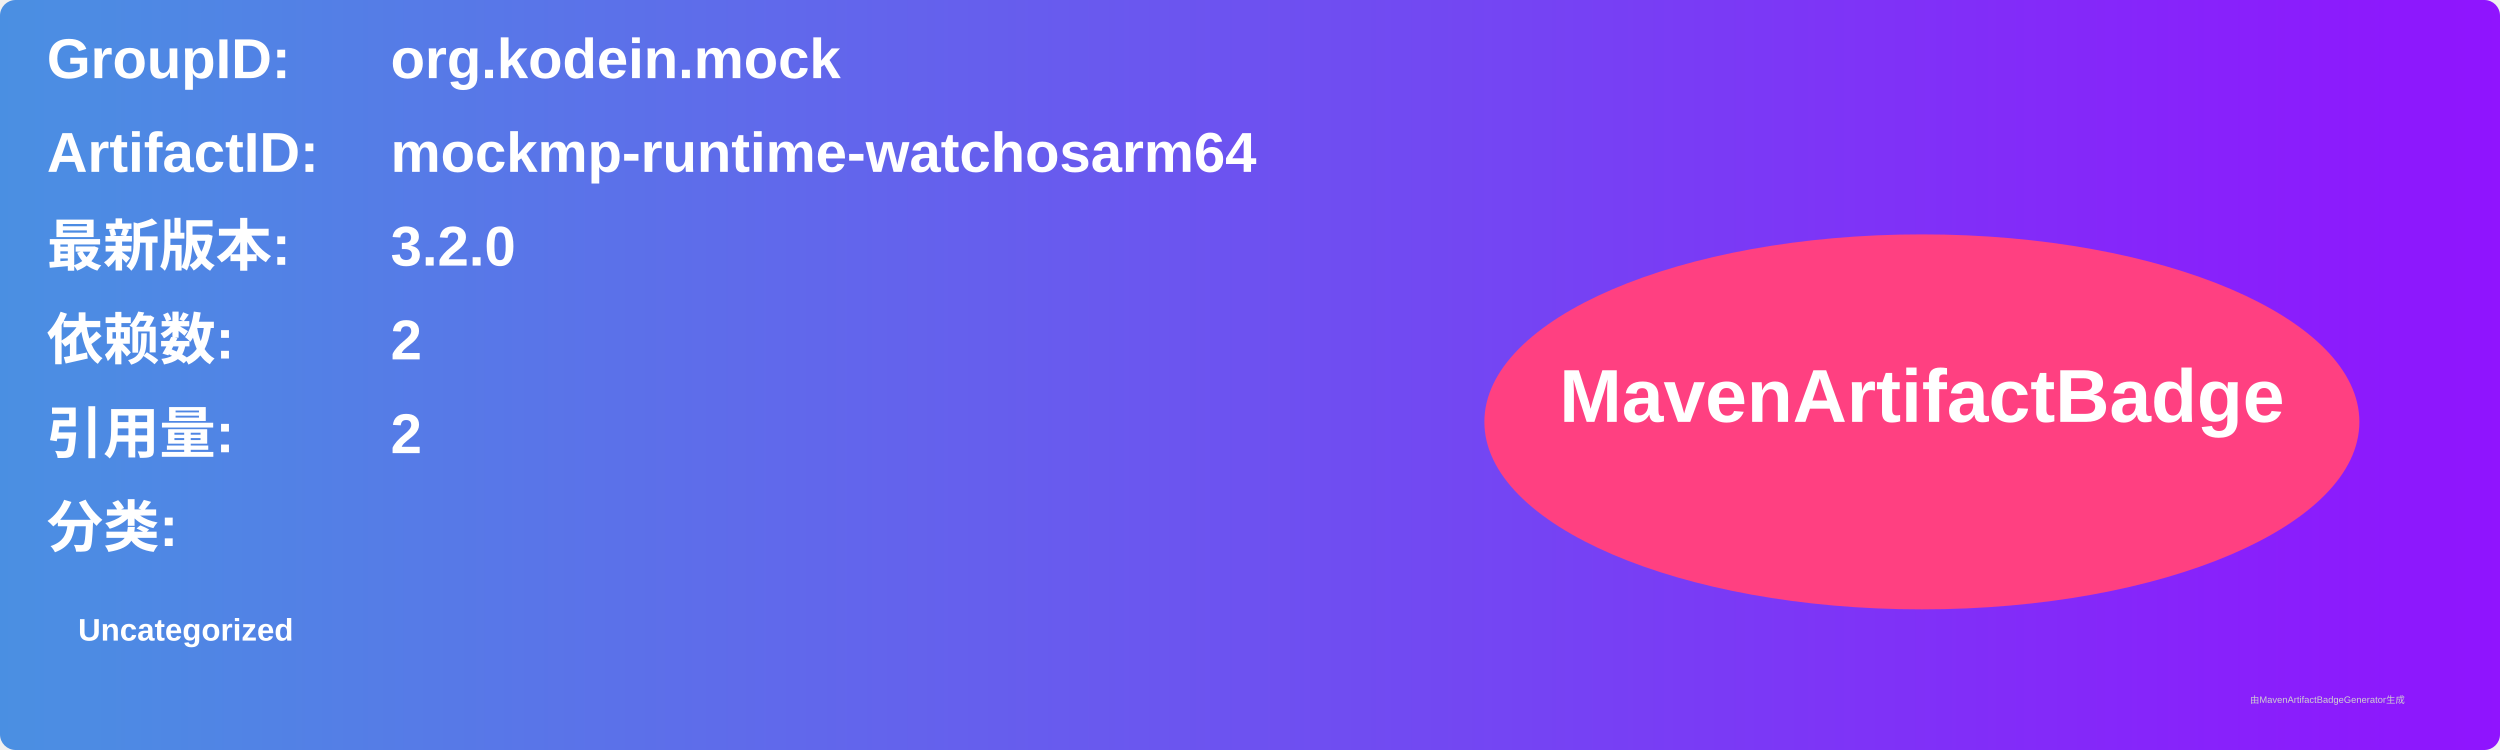
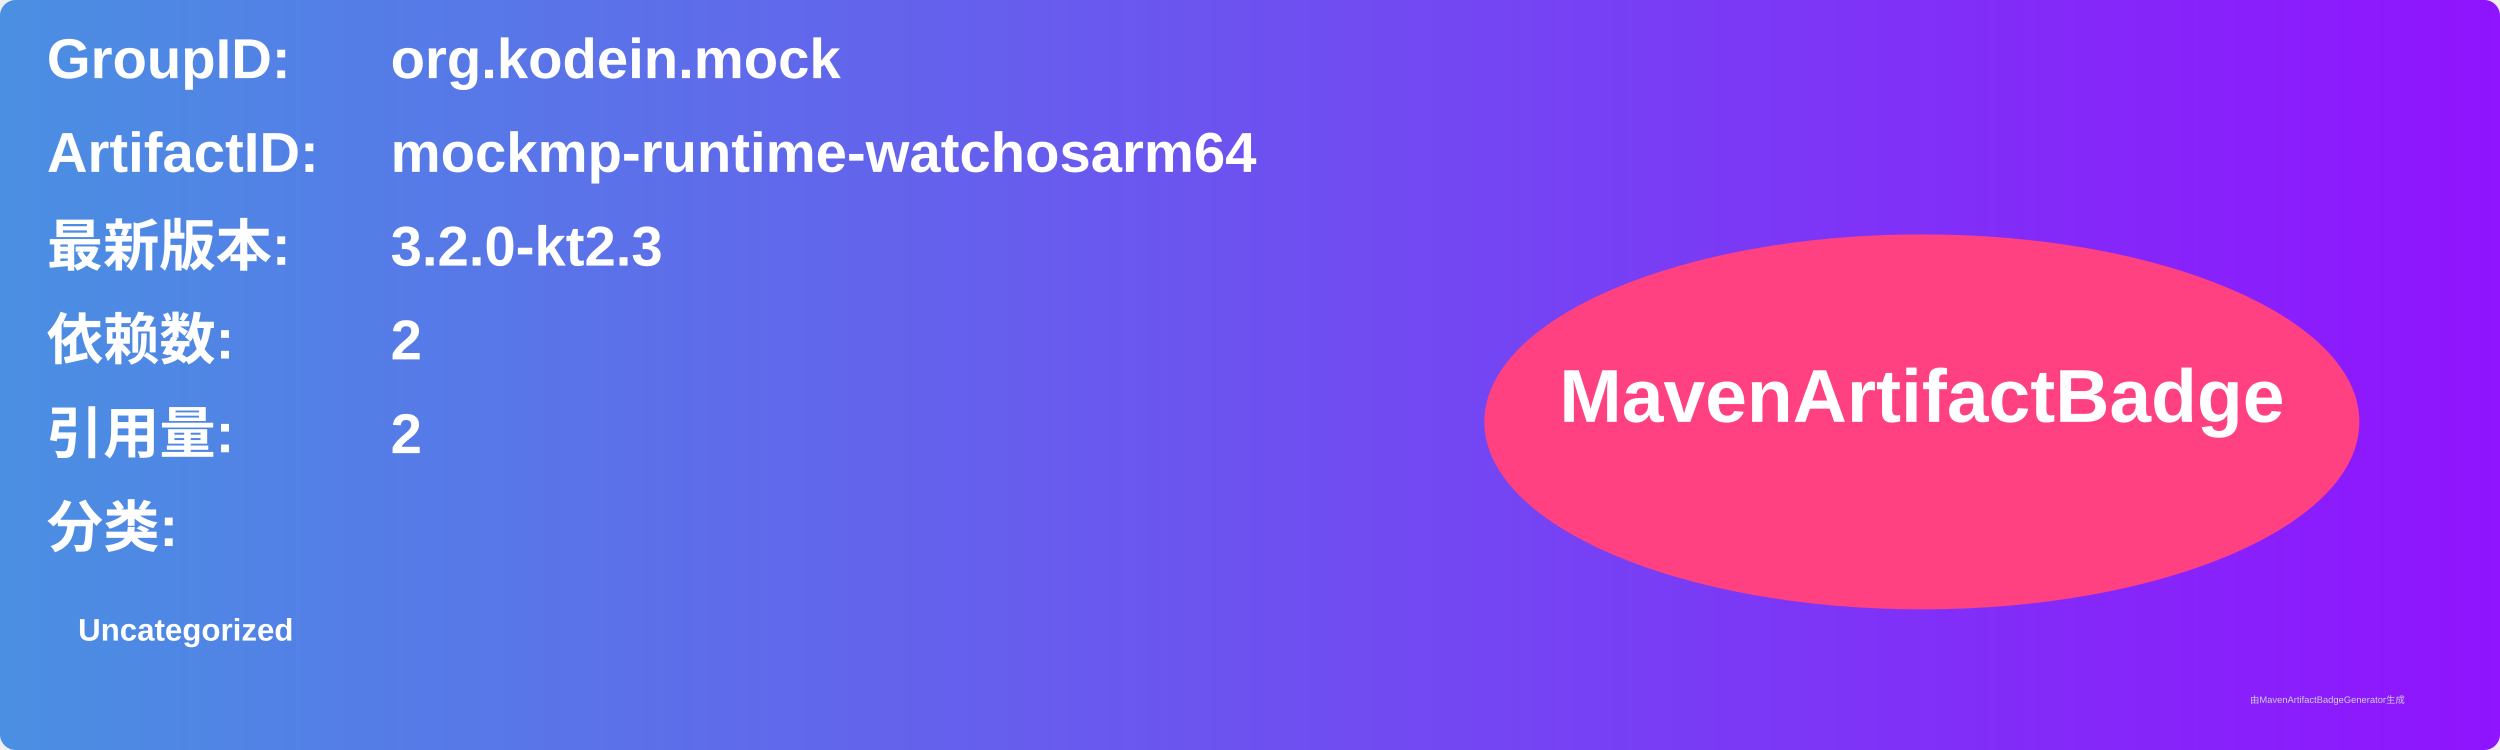
<svg xmlns="http://www.w3.org/2000/svg" width="800" height="240" viewBox="0 0 800 240">
  <linearGradient id="grad" x1="0%" y1="0%" x2="100%" y2="0%">
    <stop offset="0%" stop-color="#4a90e2" />
    <stop offset="100%" stop-color="#9013fe" />
  </linearGradient>
  <rect width="100%" height="100%" rx="5" ry="5" fill="url(#grad)" />
  <g transform="translate(15, 15)">
    <text x="0" y="10" font-family="Arial" font-size="18" fill="white" font-weight="bold" width="260">GroupID:</text>
    <text x="110" y="10" font-family="Arial" font-size="18" fill="white" font-weight="bold" width="460">org.kodein.mock</text>
    <text x="0" y="40" font-family="Arial" font-size="18" fill="white" font-weight="bold" width="260">ArtifactID:</text>
    <text x="110" y="40" font-family="Arial" font-size="18" fill="white" font-weight="bold" width="460">mockmp-runtime-watchosarm64</text>
    <text x="0" y="70" font-family="Arial" font-size="18" fill="white" font-weight="bold">最新版本:</text>
    <text x="110" y="70" font-family="Arial" font-size="18" fill="white" font-weight="bold">
-       <tspan font-weight="bold">3.2.0</tspan>
+       <tspan font-weight="bold">3.2.0-kt2.3</tspan>
    </text>
    <text x="0" y="100" font-family="Arial" font-size="18" fill="white" font-weight="bold">依赖数: </text>
    <text x="110" y="100" font-family="Arial" font-size="18" fill="white">
      <tspan font-weight="bold">2</tspan>
    </text>
    <text x="0" y="130" font-family="Arial" font-size="18" fill="white" font-weight="bold">引用量: </text>
    <text x="110" y="130" font-family="Arial" font-size="18" fill="white">
      <tspan font-weight="bold">2</tspan>
    </text>
    <text x="0" y="160" font-family="Arial" font-size="18" fill="white" font-weight="bold">分类:</text>
    <text x="10" y="190" font-family="Arial" font-size="10" fill="white">
      <tspan font-weight="bold">Uncategorized</tspan>
    </text>
    <ellipse cx="600" cy="120" rx="140" ry="60" fill="#ff4081" />
    <text x="600" y="120" text-anchor="middle" font-family="Arial" font-size="24" fill="white" font-weight="bold">MavenArtifactBadge</text>
  </g>
  <text x="720" y="225" font-family="Arial" font-size="3" fill="#d0d0d0">由MavenArtifactBadgeGenerator生成</text>
</svg>
